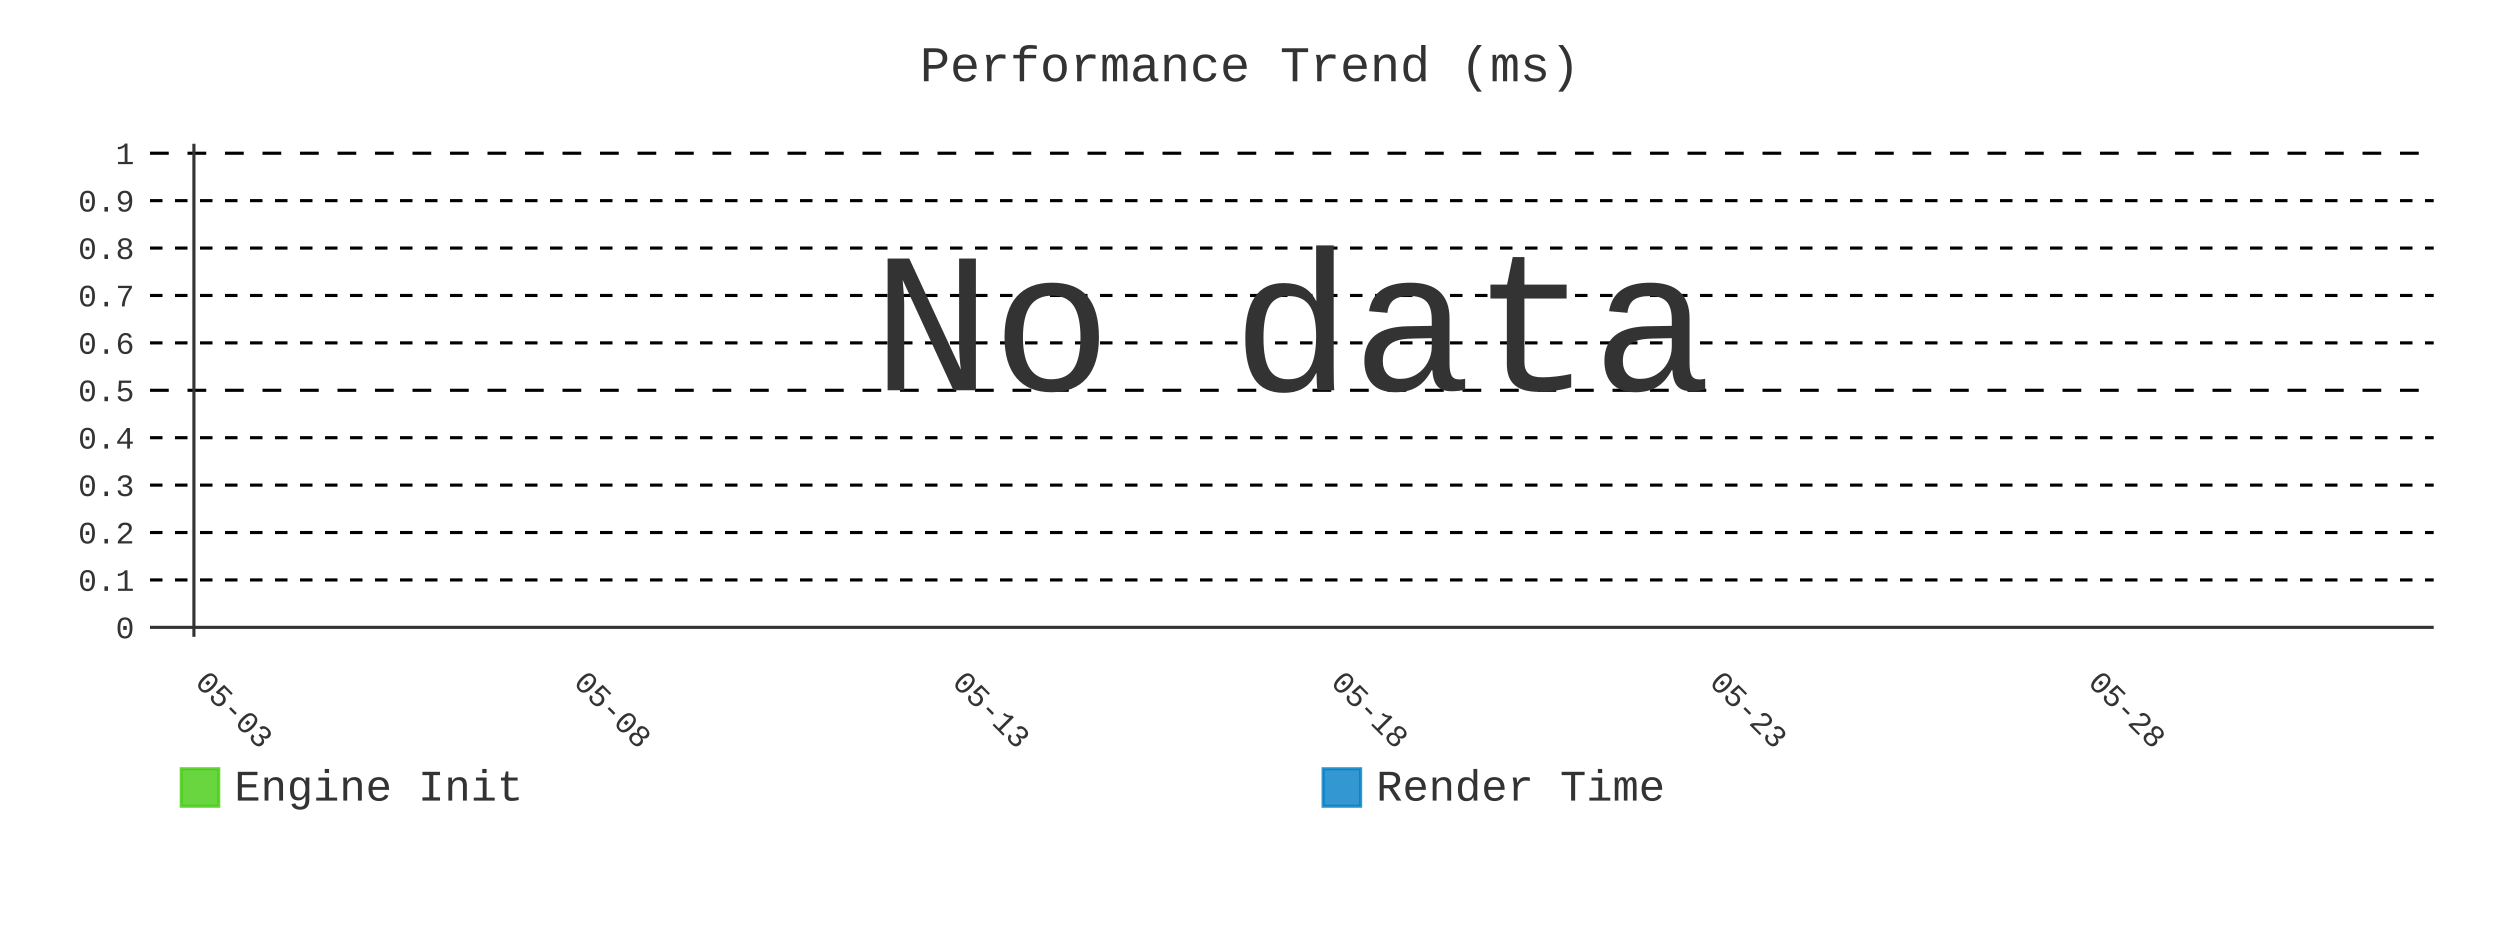
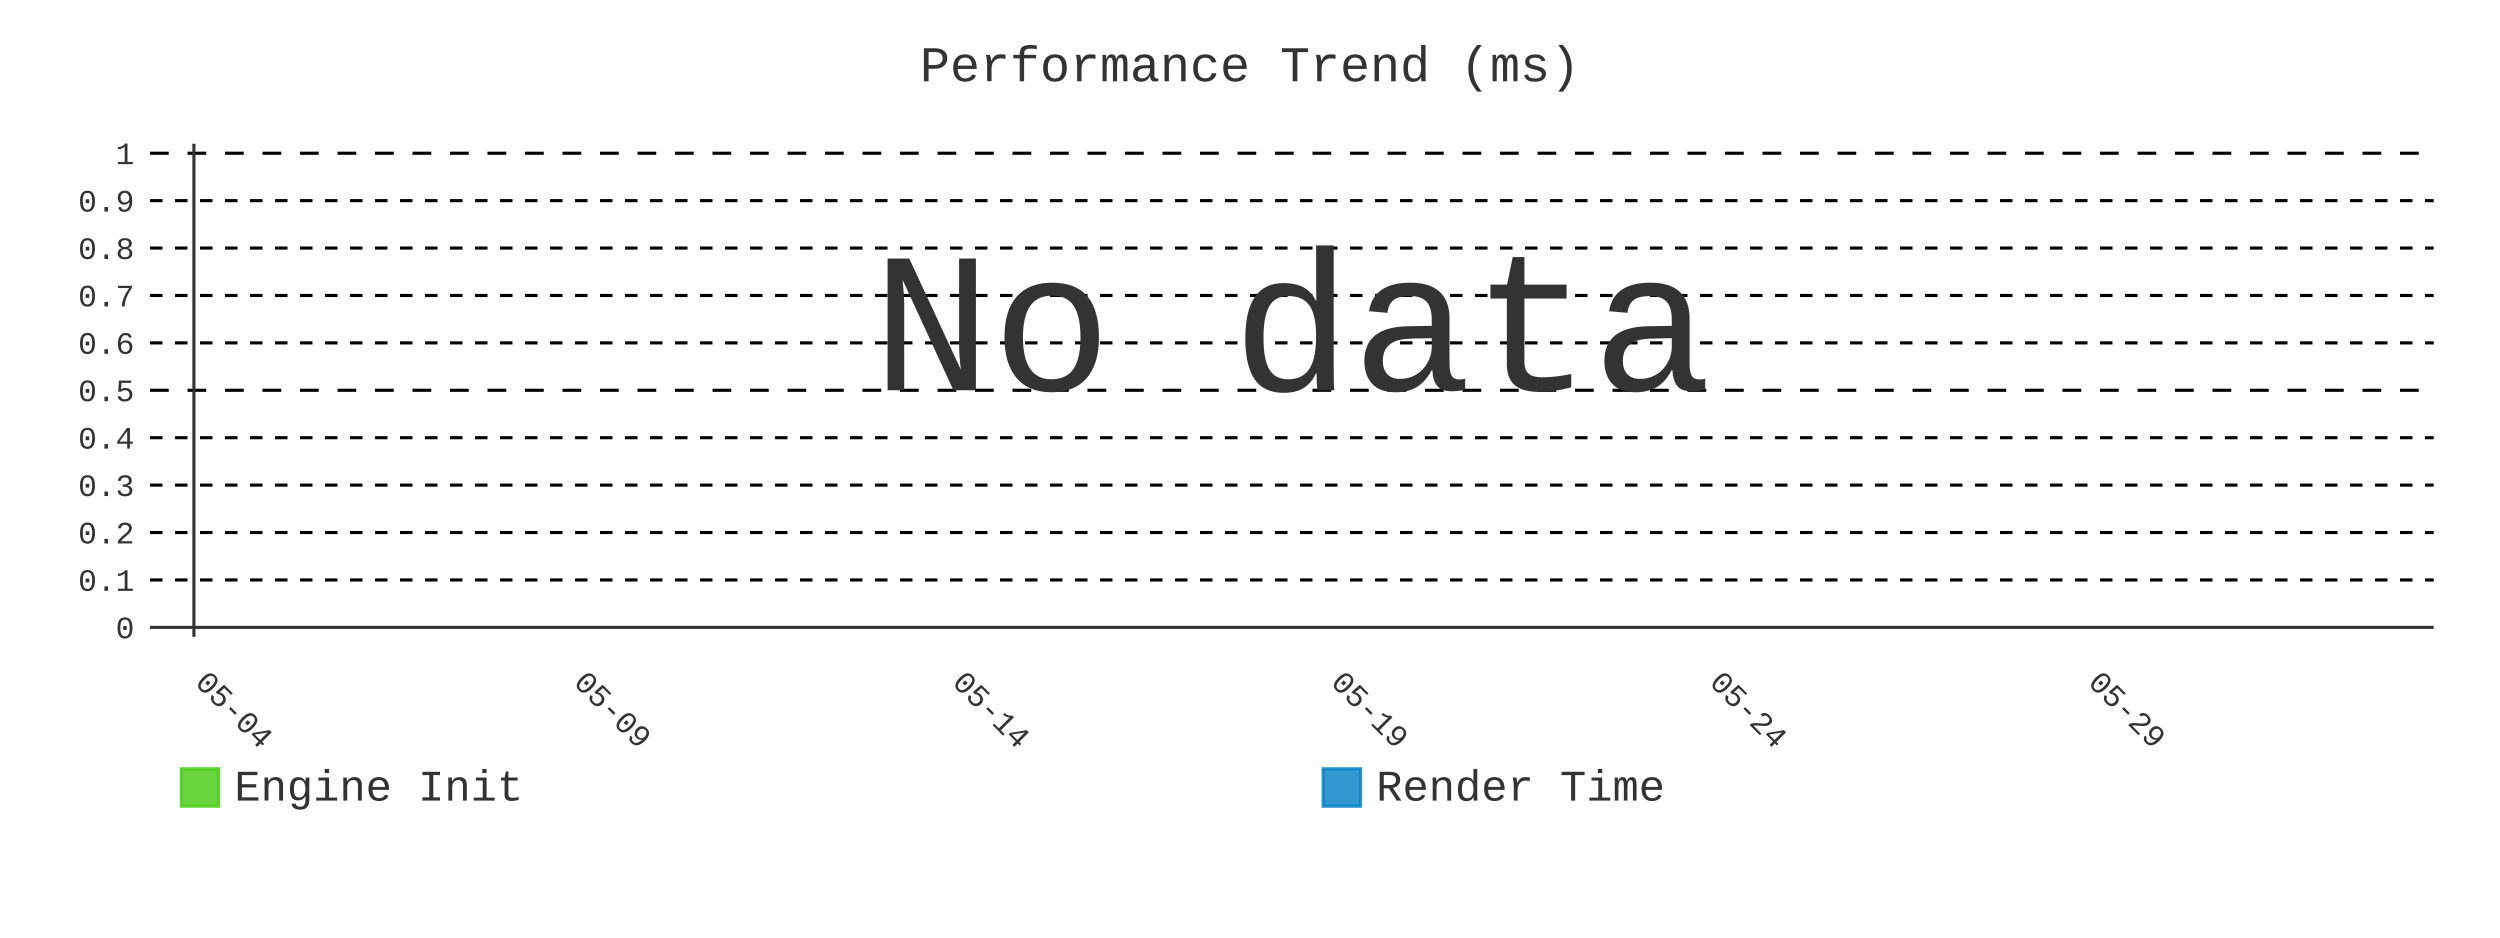
- <svg xmlns="http://www.w3.org/2000/svg" id="chart-dc05a570-6fcc-4408-827c-3d43b986ecf0" class="pygal-chart" viewBox="0 0 800 300">
+ <svg xmlns="http://www.w3.org/2000/svg" id="chart-f0406e6e-460e-4d09-a3dc-3b6d5351956c" class="pygal-chart" viewBox="0 0 800 300">
  <defs>
-     <style type="text/css">#chart-dc05a570-6fcc-4408-827c-3d43b986ecf0{-webkit-user-select:none;-webkit-font-smoothing:antialiased;font-family:Consolas,"Liberation Mono",Menlo,Courier,monospace}#chart-dc05a570-6fcc-4408-827c-3d43b986ecf0 .title{font-family:Consolas,"Liberation Mono",Menlo,Courier,monospace;font-size:16px}#chart-dc05a570-6fcc-4408-827c-3d43b986ecf0 .legends .legend text{font-family:Consolas,"Liberation Mono",Menlo,Courier,monospace;font-size:14px}#chart-dc05a570-6fcc-4408-827c-3d43b986ecf0 .axis text{font-family:Consolas,"Liberation Mono",Menlo,Courier,monospace;font-size:10px}#chart-dc05a570-6fcc-4408-827c-3d43b986ecf0 .axis text.major{font-family:Consolas,"Liberation Mono",Menlo,Courier,monospace;font-size:10px}#chart-dc05a570-6fcc-4408-827c-3d43b986ecf0 .text-overlay text.value{font-family:Consolas,"Liberation Mono",Menlo,Courier,monospace;font-size:16px}#chart-dc05a570-6fcc-4408-827c-3d43b986ecf0 .text-overlay text.label{font-family:Consolas,"Liberation Mono",Menlo,Courier,monospace;font-size:10px}#chart-dc05a570-6fcc-4408-827c-3d43b986ecf0 .tooltip{font-family:Consolas,"Liberation Mono",Menlo,Courier,monospace;font-size:14px}#chart-dc05a570-6fcc-4408-827c-3d43b986ecf0 text.no_data{font-family:Consolas,"Liberation Mono",Menlo,Courier,monospace;font-size:64px}
- #chart-dc05a570-6fcc-4408-827c-3d43b986ecf0{background-color:transparent}#chart-dc05a570-6fcc-4408-827c-3d43b986ecf0 path,#chart-dc05a570-6fcc-4408-827c-3d43b986ecf0 line,#chart-dc05a570-6fcc-4408-827c-3d43b986ecf0 rect,#chart-dc05a570-6fcc-4408-827c-3d43b986ecf0 circle{-webkit-transition:400ms;-moz-transition:400ms;transition:400ms}#chart-dc05a570-6fcc-4408-827c-3d43b986ecf0 .graph &gt; .background{fill:transparent}#chart-dc05a570-6fcc-4408-827c-3d43b986ecf0 .plot &gt; .background{fill:transparent}#chart-dc05a570-6fcc-4408-827c-3d43b986ecf0 .graph{fill:#333}#chart-dc05a570-6fcc-4408-827c-3d43b986ecf0 text.no_data{fill:#333}#chart-dc05a570-6fcc-4408-827c-3d43b986ecf0 .title{fill:#333}#chart-dc05a570-6fcc-4408-827c-3d43b986ecf0 .legends .legend text{fill:#333}#chart-dc05a570-6fcc-4408-827c-3d43b986ecf0 .legends .legend:hover text{fill:#333}#chart-dc05a570-6fcc-4408-827c-3d43b986ecf0 .axis .line{stroke:#333}#chart-dc05a570-6fcc-4408-827c-3d43b986ecf0 .axis .guide.line{stroke:#666}#chart-dc05a570-6fcc-4408-827c-3d43b986ecf0 .axis .major.line{stroke:#333}#chart-dc05a570-6fcc-4408-827c-3d43b986ecf0 .axis text.major{fill:#333}#chart-dc05a570-6fcc-4408-827c-3d43b986ecf0 .axis.y .guides:hover .guide.line,#chart-dc05a570-6fcc-4408-827c-3d43b986ecf0 .line-graph .axis.x .guides:hover .guide.line,#chart-dc05a570-6fcc-4408-827c-3d43b986ecf0 .stackedline-graph .axis.x .guides:hover .guide.line,#chart-dc05a570-6fcc-4408-827c-3d43b986ecf0 .xy-graph .axis.x .guides:hover .guide.line{stroke:#333}#chart-dc05a570-6fcc-4408-827c-3d43b986ecf0 .axis .guides:hover text{fill:#333}#chart-dc05a570-6fcc-4408-827c-3d43b986ecf0 .reactive{fill-opacity:.8;stroke-opacity:.8;stroke-width:1}#chart-dc05a570-6fcc-4408-827c-3d43b986ecf0 .ci{stroke:#333}#chart-dc05a570-6fcc-4408-827c-3d43b986ecf0 .reactive.active,#chart-dc05a570-6fcc-4408-827c-3d43b986ecf0 .active .reactive{fill-opacity:.9;stroke-opacity:.9;stroke-width:4}#chart-dc05a570-6fcc-4408-827c-3d43b986ecf0 .ci .reactive.active{stroke-width:1.5}#chart-dc05a570-6fcc-4408-827c-3d43b986ecf0 .series text{fill:#333}#chart-dc05a570-6fcc-4408-827c-3d43b986ecf0 .tooltip rect{fill:transparent;stroke:#333;-webkit-transition:opacity 400ms;-moz-transition:opacity 400ms;transition:opacity 400ms}#chart-dc05a570-6fcc-4408-827c-3d43b986ecf0 .tooltip .label{fill:#333}#chart-dc05a570-6fcc-4408-827c-3d43b986ecf0 .tooltip .label{fill:#333}#chart-dc05a570-6fcc-4408-827c-3d43b986ecf0 .tooltip .legend{font-size:.8em;fill:#666}#chart-dc05a570-6fcc-4408-827c-3d43b986ecf0 .tooltip .x_label{font-size:.6em;fill:#333}#chart-dc05a570-6fcc-4408-827c-3d43b986ecf0 .tooltip .xlink{font-size:.5em;text-decoration:underline}#chart-dc05a570-6fcc-4408-827c-3d43b986ecf0 .tooltip .value{font-size:1.5em}#chart-dc05a570-6fcc-4408-827c-3d43b986ecf0 .bound{font-size:.5em}#chart-dc05a570-6fcc-4408-827c-3d43b986ecf0 .max-value{font-size:.75em;fill:#666}#chart-dc05a570-6fcc-4408-827c-3d43b986ecf0 .map-element{fill:transparent;stroke:#666 !important}#chart-dc05a570-6fcc-4408-827c-3d43b986ecf0 .map-element .reactive{fill-opacity:inherit;stroke-opacity:inherit}#chart-dc05a570-6fcc-4408-827c-3d43b986ecf0 .color-0,#chart-dc05a570-6fcc-4408-827c-3d43b986ecf0 .color-0 a:visited{stroke:#4c1;fill:#4c1}#chart-dc05a570-6fcc-4408-827c-3d43b986ecf0 .color-1,#chart-dc05a570-6fcc-4408-827c-3d43b986ecf0 .color-1 a:visited{stroke:#007ec6;fill:#007ec6}#chart-dc05a570-6fcc-4408-827c-3d43b986ecf0 .text-overlay .color-0 text{fill:black}#chart-dc05a570-6fcc-4408-827c-3d43b986ecf0 .text-overlay .color-1 text{fill:black}
- #chart-dc05a570-6fcc-4408-827c-3d43b986ecf0 text.no_data{text-anchor:middle}#chart-dc05a570-6fcc-4408-827c-3d43b986ecf0 .guide.line{fill:none}#chart-dc05a570-6fcc-4408-827c-3d43b986ecf0 .centered{text-anchor:middle}#chart-dc05a570-6fcc-4408-827c-3d43b986ecf0 .title{text-anchor:middle}#chart-dc05a570-6fcc-4408-827c-3d43b986ecf0 .legends .legend text{fill-opacity:1}#chart-dc05a570-6fcc-4408-827c-3d43b986ecf0 .axis.x text{text-anchor:middle}#chart-dc05a570-6fcc-4408-827c-3d43b986ecf0 .axis.x:not(.web) text[transform]{text-anchor:start}#chart-dc05a570-6fcc-4408-827c-3d43b986ecf0 .axis.x:not(.web) text[transform].backwards{text-anchor:end}#chart-dc05a570-6fcc-4408-827c-3d43b986ecf0 .axis.y text{text-anchor:end}#chart-dc05a570-6fcc-4408-827c-3d43b986ecf0 .axis.y text[transform].backwards{text-anchor:start}#chart-dc05a570-6fcc-4408-827c-3d43b986ecf0 .axis.y2 text{text-anchor:start}#chart-dc05a570-6fcc-4408-827c-3d43b986ecf0 .axis.y2 text[transform].backwards{text-anchor:end}#chart-dc05a570-6fcc-4408-827c-3d43b986ecf0 .axis .guide.line{stroke-dasharray:4,4;stroke:black}#chart-dc05a570-6fcc-4408-827c-3d43b986ecf0 .axis .major.guide.line{stroke-dasharray:6,6;stroke:black}#chart-dc05a570-6fcc-4408-827c-3d43b986ecf0 .horizontal .axis.y .guide.line,#chart-dc05a570-6fcc-4408-827c-3d43b986ecf0 .horizontal .axis.y2 .guide.line,#chart-dc05a570-6fcc-4408-827c-3d43b986ecf0 .vertical .axis.x .guide.line{opacity:0}#chart-dc05a570-6fcc-4408-827c-3d43b986ecf0 .horizontal .axis.always_show .guide.line,#chart-dc05a570-6fcc-4408-827c-3d43b986ecf0 .vertical .axis.always_show .guide.line{opacity:1 !important}#chart-dc05a570-6fcc-4408-827c-3d43b986ecf0 .axis.y .guides:hover .guide.line,#chart-dc05a570-6fcc-4408-827c-3d43b986ecf0 .axis.y2 .guides:hover .guide.line,#chart-dc05a570-6fcc-4408-827c-3d43b986ecf0 .axis.x .guides:hover .guide.line{opacity:1}#chart-dc05a570-6fcc-4408-827c-3d43b986ecf0 .axis .guides:hover text{opacity:1}#chart-dc05a570-6fcc-4408-827c-3d43b986ecf0 .nofill{fill:none}#chart-dc05a570-6fcc-4408-827c-3d43b986ecf0 .subtle-fill{fill-opacity:.2}#chart-dc05a570-6fcc-4408-827c-3d43b986ecf0 .dot{stroke-width:1px;fill-opacity:1;stroke-opacity:1}#chart-dc05a570-6fcc-4408-827c-3d43b986ecf0 .dot.active{stroke-width:5px}#chart-dc05a570-6fcc-4408-827c-3d43b986ecf0 .dot.negative{fill:transparent}#chart-dc05a570-6fcc-4408-827c-3d43b986ecf0 text,#chart-dc05a570-6fcc-4408-827c-3d43b986ecf0 tspan{stroke:none !important}#chart-dc05a570-6fcc-4408-827c-3d43b986ecf0 .series text.active{opacity:1}#chart-dc05a570-6fcc-4408-827c-3d43b986ecf0 .tooltip rect{fill-opacity:.95;stroke-width:.5}#chart-dc05a570-6fcc-4408-827c-3d43b986ecf0 .tooltip text{fill-opacity:1}#chart-dc05a570-6fcc-4408-827c-3d43b986ecf0 .showable{visibility:hidden}#chart-dc05a570-6fcc-4408-827c-3d43b986ecf0 .showable.shown{visibility:visible}#chart-dc05a570-6fcc-4408-827c-3d43b986ecf0 .gauge-background{fill:rgba(229,229,229,1);stroke:none}#chart-dc05a570-6fcc-4408-827c-3d43b986ecf0 .bg-lines{stroke:transparent;stroke-width:2px}</style>
+     <style type="text/css">#chart-f0406e6e-460e-4d09-a3dc-3b6d5351956c{-webkit-user-select:none;-webkit-font-smoothing:antialiased;font-family:Consolas,"Liberation Mono",Menlo,Courier,monospace}#chart-f0406e6e-460e-4d09-a3dc-3b6d5351956c .title{font-family:Consolas,"Liberation Mono",Menlo,Courier,monospace;font-size:16px}#chart-f0406e6e-460e-4d09-a3dc-3b6d5351956c .legends .legend text{font-family:Consolas,"Liberation Mono",Menlo,Courier,monospace;font-size:14px}#chart-f0406e6e-460e-4d09-a3dc-3b6d5351956c .axis text{font-family:Consolas,"Liberation Mono",Menlo,Courier,monospace;font-size:10px}#chart-f0406e6e-460e-4d09-a3dc-3b6d5351956c .axis text.major{font-family:Consolas,"Liberation Mono",Menlo,Courier,monospace;font-size:10px}#chart-f0406e6e-460e-4d09-a3dc-3b6d5351956c .text-overlay text.value{font-family:Consolas,"Liberation Mono",Menlo,Courier,monospace;font-size:16px}#chart-f0406e6e-460e-4d09-a3dc-3b6d5351956c .text-overlay text.label{font-family:Consolas,"Liberation Mono",Menlo,Courier,monospace;font-size:10px}#chart-f0406e6e-460e-4d09-a3dc-3b6d5351956c .tooltip{font-family:Consolas,"Liberation Mono",Menlo,Courier,monospace;font-size:14px}#chart-f0406e6e-460e-4d09-a3dc-3b6d5351956c text.no_data{font-family:Consolas,"Liberation Mono",Menlo,Courier,monospace;font-size:64px}
+ #chart-f0406e6e-460e-4d09-a3dc-3b6d5351956c{background-color:transparent}#chart-f0406e6e-460e-4d09-a3dc-3b6d5351956c path,#chart-f0406e6e-460e-4d09-a3dc-3b6d5351956c line,#chart-f0406e6e-460e-4d09-a3dc-3b6d5351956c rect,#chart-f0406e6e-460e-4d09-a3dc-3b6d5351956c circle{-webkit-transition:400ms;-moz-transition:400ms;transition:400ms}#chart-f0406e6e-460e-4d09-a3dc-3b6d5351956c .graph &gt; .background{fill:transparent}#chart-f0406e6e-460e-4d09-a3dc-3b6d5351956c .plot &gt; .background{fill:transparent}#chart-f0406e6e-460e-4d09-a3dc-3b6d5351956c .graph{fill:#333}#chart-f0406e6e-460e-4d09-a3dc-3b6d5351956c text.no_data{fill:#333}#chart-f0406e6e-460e-4d09-a3dc-3b6d5351956c .title{fill:#333}#chart-f0406e6e-460e-4d09-a3dc-3b6d5351956c .legends .legend text{fill:#333}#chart-f0406e6e-460e-4d09-a3dc-3b6d5351956c .legends .legend:hover text{fill:#333}#chart-f0406e6e-460e-4d09-a3dc-3b6d5351956c .axis .line{stroke:#333}#chart-f0406e6e-460e-4d09-a3dc-3b6d5351956c .axis .guide.line{stroke:#666}#chart-f0406e6e-460e-4d09-a3dc-3b6d5351956c .axis .major.line{stroke:#333}#chart-f0406e6e-460e-4d09-a3dc-3b6d5351956c .axis text.major{fill:#333}#chart-f0406e6e-460e-4d09-a3dc-3b6d5351956c .axis.y .guides:hover .guide.line,#chart-f0406e6e-460e-4d09-a3dc-3b6d5351956c .line-graph .axis.x .guides:hover .guide.line,#chart-f0406e6e-460e-4d09-a3dc-3b6d5351956c .stackedline-graph .axis.x .guides:hover .guide.line,#chart-f0406e6e-460e-4d09-a3dc-3b6d5351956c .xy-graph .axis.x .guides:hover .guide.line{stroke:#333}#chart-f0406e6e-460e-4d09-a3dc-3b6d5351956c .axis .guides:hover text{fill:#333}#chart-f0406e6e-460e-4d09-a3dc-3b6d5351956c .reactive{fill-opacity:.8;stroke-opacity:.8;stroke-width:1}#chart-f0406e6e-460e-4d09-a3dc-3b6d5351956c .ci{stroke:#333}#chart-f0406e6e-460e-4d09-a3dc-3b6d5351956c .reactive.active,#chart-f0406e6e-460e-4d09-a3dc-3b6d5351956c .active .reactive{fill-opacity:.9;stroke-opacity:.9;stroke-width:4}#chart-f0406e6e-460e-4d09-a3dc-3b6d5351956c .ci .reactive.active{stroke-width:1.5}#chart-f0406e6e-460e-4d09-a3dc-3b6d5351956c .series text{fill:#333}#chart-f0406e6e-460e-4d09-a3dc-3b6d5351956c .tooltip rect{fill:transparent;stroke:#333;-webkit-transition:opacity 400ms;-moz-transition:opacity 400ms;transition:opacity 400ms}#chart-f0406e6e-460e-4d09-a3dc-3b6d5351956c .tooltip .label{fill:#333}#chart-f0406e6e-460e-4d09-a3dc-3b6d5351956c .tooltip .label{fill:#333}#chart-f0406e6e-460e-4d09-a3dc-3b6d5351956c .tooltip .legend{font-size:.8em;fill:#666}#chart-f0406e6e-460e-4d09-a3dc-3b6d5351956c .tooltip .x_label{font-size:.6em;fill:#333}#chart-f0406e6e-460e-4d09-a3dc-3b6d5351956c .tooltip .xlink{font-size:.5em;text-decoration:underline}#chart-f0406e6e-460e-4d09-a3dc-3b6d5351956c .tooltip .value{font-size:1.5em}#chart-f0406e6e-460e-4d09-a3dc-3b6d5351956c .bound{font-size:.5em}#chart-f0406e6e-460e-4d09-a3dc-3b6d5351956c .max-value{font-size:.75em;fill:#666}#chart-f0406e6e-460e-4d09-a3dc-3b6d5351956c .map-element{fill:transparent;stroke:#666 !important}#chart-f0406e6e-460e-4d09-a3dc-3b6d5351956c .map-element .reactive{fill-opacity:inherit;stroke-opacity:inherit}#chart-f0406e6e-460e-4d09-a3dc-3b6d5351956c .color-0,#chart-f0406e6e-460e-4d09-a3dc-3b6d5351956c .color-0 a:visited{stroke:#4c1;fill:#4c1}#chart-f0406e6e-460e-4d09-a3dc-3b6d5351956c .color-1,#chart-f0406e6e-460e-4d09-a3dc-3b6d5351956c .color-1 a:visited{stroke:#007ec6;fill:#007ec6}#chart-f0406e6e-460e-4d09-a3dc-3b6d5351956c .text-overlay .color-0 text{fill:black}#chart-f0406e6e-460e-4d09-a3dc-3b6d5351956c .text-overlay .color-1 text{fill:black}
+ #chart-f0406e6e-460e-4d09-a3dc-3b6d5351956c text.no_data{text-anchor:middle}#chart-f0406e6e-460e-4d09-a3dc-3b6d5351956c .guide.line{fill:none}#chart-f0406e6e-460e-4d09-a3dc-3b6d5351956c .centered{text-anchor:middle}#chart-f0406e6e-460e-4d09-a3dc-3b6d5351956c .title{text-anchor:middle}#chart-f0406e6e-460e-4d09-a3dc-3b6d5351956c .legends .legend text{fill-opacity:1}#chart-f0406e6e-460e-4d09-a3dc-3b6d5351956c .axis.x text{text-anchor:middle}#chart-f0406e6e-460e-4d09-a3dc-3b6d5351956c .axis.x:not(.web) text[transform]{text-anchor:start}#chart-f0406e6e-460e-4d09-a3dc-3b6d5351956c .axis.x:not(.web) text[transform].backwards{text-anchor:end}#chart-f0406e6e-460e-4d09-a3dc-3b6d5351956c .axis.y text{text-anchor:end}#chart-f0406e6e-460e-4d09-a3dc-3b6d5351956c .axis.y text[transform].backwards{text-anchor:start}#chart-f0406e6e-460e-4d09-a3dc-3b6d5351956c .axis.y2 text{text-anchor:start}#chart-f0406e6e-460e-4d09-a3dc-3b6d5351956c .axis.y2 text[transform].backwards{text-anchor:end}#chart-f0406e6e-460e-4d09-a3dc-3b6d5351956c .axis .guide.line{stroke-dasharray:4,4;stroke:black}#chart-f0406e6e-460e-4d09-a3dc-3b6d5351956c .axis .major.guide.line{stroke-dasharray:6,6;stroke:black}#chart-f0406e6e-460e-4d09-a3dc-3b6d5351956c .horizontal .axis.y .guide.line,#chart-f0406e6e-460e-4d09-a3dc-3b6d5351956c .horizontal .axis.y2 .guide.line,#chart-f0406e6e-460e-4d09-a3dc-3b6d5351956c .vertical .axis.x .guide.line{opacity:0}#chart-f0406e6e-460e-4d09-a3dc-3b6d5351956c .horizontal .axis.always_show .guide.line,#chart-f0406e6e-460e-4d09-a3dc-3b6d5351956c .vertical .axis.always_show .guide.line{opacity:1 !important}#chart-f0406e6e-460e-4d09-a3dc-3b6d5351956c .axis.y .guides:hover .guide.line,#chart-f0406e6e-460e-4d09-a3dc-3b6d5351956c .axis.y2 .guides:hover .guide.line,#chart-f0406e6e-460e-4d09-a3dc-3b6d5351956c .axis.x .guides:hover .guide.line{opacity:1}#chart-f0406e6e-460e-4d09-a3dc-3b6d5351956c .axis .guides:hover text{opacity:1}#chart-f0406e6e-460e-4d09-a3dc-3b6d5351956c .nofill{fill:none}#chart-f0406e6e-460e-4d09-a3dc-3b6d5351956c .subtle-fill{fill-opacity:.2}#chart-f0406e6e-460e-4d09-a3dc-3b6d5351956c .dot{stroke-width:1px;fill-opacity:1;stroke-opacity:1}#chart-f0406e6e-460e-4d09-a3dc-3b6d5351956c .dot.active{stroke-width:5px}#chart-f0406e6e-460e-4d09-a3dc-3b6d5351956c .dot.negative{fill:transparent}#chart-f0406e6e-460e-4d09-a3dc-3b6d5351956c text,#chart-f0406e6e-460e-4d09-a3dc-3b6d5351956c tspan{stroke:none !important}#chart-f0406e6e-460e-4d09-a3dc-3b6d5351956c .series text.active{opacity:1}#chart-f0406e6e-460e-4d09-a3dc-3b6d5351956c .tooltip rect{fill-opacity:.95;stroke-width:.5}#chart-f0406e6e-460e-4d09-a3dc-3b6d5351956c .tooltip text{fill-opacity:1}#chart-f0406e6e-460e-4d09-a3dc-3b6d5351956c .showable{visibility:hidden}#chart-f0406e6e-460e-4d09-a3dc-3b6d5351956c .showable.shown{visibility:visible}#chart-f0406e6e-460e-4d09-a3dc-3b6d5351956c .gauge-background{fill:rgba(229,229,229,1);stroke:none}#chart-f0406e6e-460e-4d09-a3dc-3b6d5351956c .bg-lines{stroke:transparent;stroke-width:2px}</style>
  </defs>
  <g class="graph line-graph vertical">
    <rect x="0" y="0" width="800" height="300" class="background" />
    <g transform="translate(48, 46)" class="plot">
      <rect x="0" y="0" width="730.787" height="157.787" class="background" />
      <g class="axis y always_show">
        <g class="guides">
          <path d="M0 154.752 h730.787" class="axis major line" />
          <text x="-5" y="158.252" class="major">0</text>
        </g>
        <g class="guides">
          <path d="M0 139.581 h730.787" class="guide line" />
          <text x="-5" y="143.081" class="">0.1</text>
        </g>
        <g class="guides">
          <path d="M0 124.409 h730.787" class="guide line" />
          <text x="-5" y="127.909" class="">0.2</text>
        </g>
        <g class="guides">
          <path d="M0 109.237 h730.787" class="guide line" />
          <text x="-5" y="112.737" class="">0.3</text>
        </g>
        <g class="guides">
          <path d="M0 94.065 h730.787" class="guide line" />
          <text x="-5" y="97.565" class="">0.4</text>
        </g>
        <g class="guides">
          <path d="M0 78.893 h730.787" class="major guide line" />
          <text x="-5" y="82.393" class="major">0.5</text>
        </g>
        <g class="guides">
          <path d="M0 63.722 h730.787" class="guide line" />
          <text x="-5" y="67.222" class="">0.6</text>
        </g>
        <g class="guides">
          <path d="M0 48.55 h730.787" class="guide line" />
          <text x="-5" y="52.05" class="">0.7</text>
        </g>
        <g class="guides">
          <path d="M0 33.378 h730.787" class="guide line" />
          <text x="-5" y="36.878" class="">0.8</text>
        </g>
        <g class="guides">
          <path d="M0 18.206 h730.787" class="guide line" />
          <text x="-5" y="21.706" class="">0.9</text>
        </g>
        <g class="guides">
          <path d="M0 3.034 h730.787" class="major guide line" />
          <text x="-5" y="6.534" class="major">1</text>
        </g>
      </g>
      <g class="axis x">
        <g class="guides">
          <path d="M14.054 0 v157.787" class="major line" />
-           <text x="14.054" y="172.787" class="major" transform="rotate(45 14.05359 172.7868)">05-03</text>
+           <text x="14.054" y="172.787" class="major" transform="rotate(45 14.05359 172.7868)">05-04</text>
        </g>
        <g class="guides">
          <path d="M135.205 0 v157.787" class="major guide line" />
-           <text x="135.205" y="172.787" class="major" transform="rotate(45 135.2052 172.7868)">05-08</text>
+           <text x="135.205" y="172.787" class="major" transform="rotate(45 135.2052 172.7868)">05-09</text>
        </g>
        <g class="guides">
          <path d="M256.357 0 v157.787" class="major guide line" />
-           <text x="256.357" y="172.787" class="major" transform="rotate(45 256.3569 172.7868)">05-13</text>
+           <text x="256.357" y="172.787" class="major" transform="rotate(45 256.3569 172.7868)">05-14</text>
        </g>
        <g class="guides">
          <path d="M377.509 0 v157.787" class="major guide line" />
-           <text x="377.509" y="172.787" class="major" transform="rotate(45 377.5086 172.7868)">05-18</text>
+           <text x="377.509" y="172.787" class="major" transform="rotate(45 377.5086 172.7868)">05-19</text>
        </g>
        <g class="guides">
          <path d="M498.66 0 v157.787" class="major guide line" />
-           <text x="498.66" y="172.787" class="major" transform="rotate(45 498.6602 172.7868)">05-23</text>
+           <text x="498.66" y="172.787" class="major" transform="rotate(45 498.6602 172.7868)">05-24</text>
        </g>
        <g class="guides">
          <path d="M619.812 0 v157.787" class="major guide line" />
-           <text x="619.812" y="172.787" class="major" transform="rotate(45 619.8119 172.7868)">05-28</text>
+           <text x="619.812" y="172.787" class="major" transform="rotate(45 619.8119 172.7868)">05-29</text>
        </g>
      </g>
    </g>
    <g class="titles">
      <text x="400.0" y="26" class="title plot_title">Performance Trend (ms)</text>
    </g>
    <g transform="translate(48, 46)" class="plot overlay" />
    <g transform="translate(48, 46)" class="plot text-overlay">
      <text x="365.393" y="78.893" class="no_data">No data</text>
    </g>
    <g transform="translate(48, 46)" class="plot tooltip-overlay">
      <g transform="translate(0 0)" style="opacity: 0" class="tooltip">
        <rect rx="0" ry="0" width="0" height="0" class="tooltip-box" />
        <g class="text" />
      </g>
    </g>
    <g transform="translate(58, 245)" class="legends">
      <g id="activate-serie-0" class="legend reactive activate-serie">
        <rect x="0.0" y="1.0" width="12" height="12" class="color-0 reactive" />
        <text x="17.0" y="11.2">Engine Init</text>
      </g>
      <g id="activate-serie-1" class="legend reactive activate-serie">
        <rect x="365.393" y="1.0" width="12" height="12" class="color-1 reactive" />
        <text x="382.393" y="11.2">Render Time</text>
      </g>
    </g>
  </g>
</svg>
